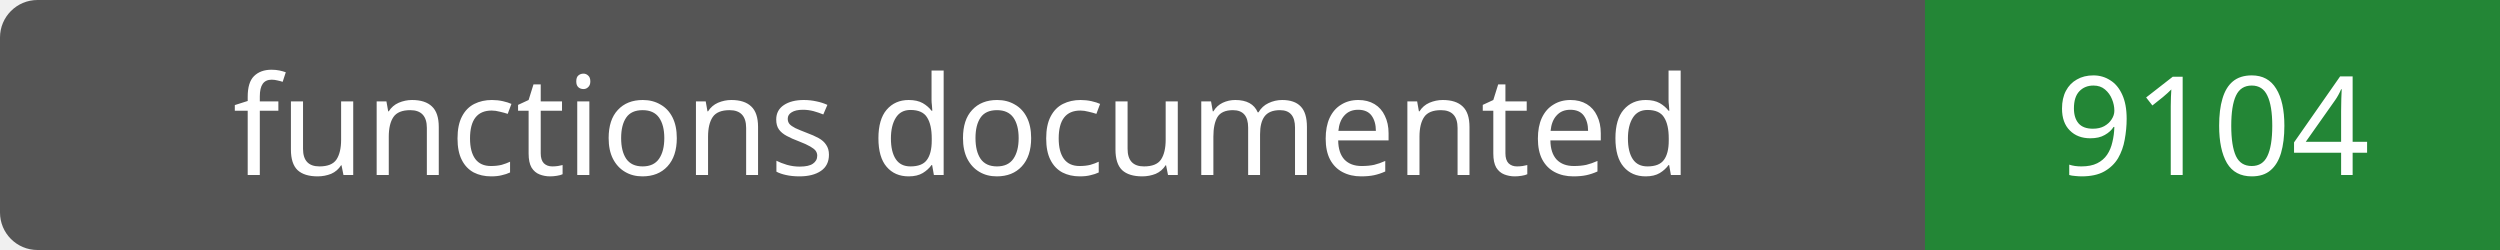
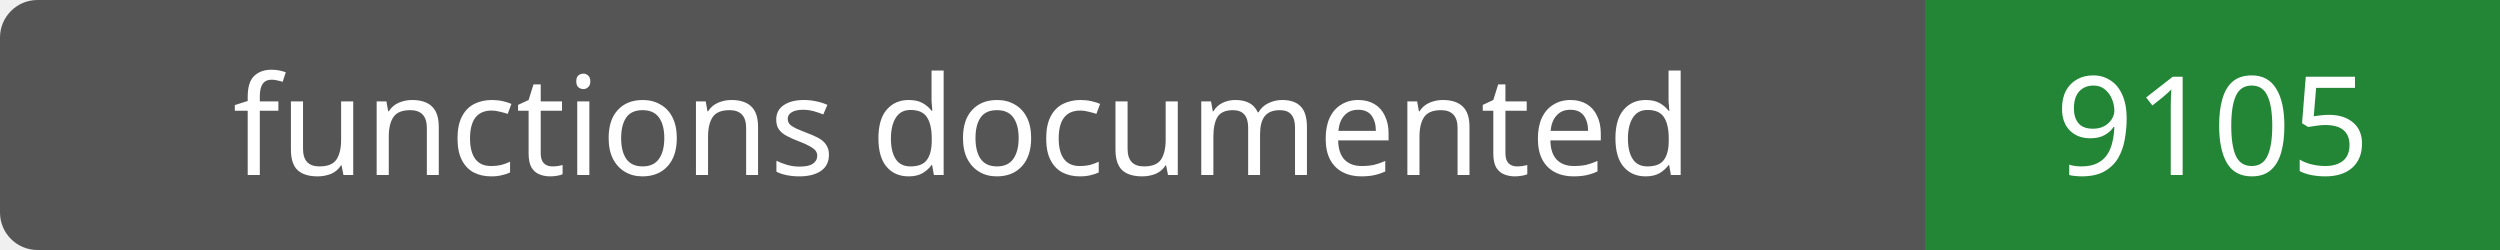
- <svg xmlns="http://www.w3.org/2000/svg" width="200" height="20" role="img" aria-label="functions documented: 9104">
+ <svg xmlns="http://www.w3.org/2000/svg" width="200" height="20" role="img" aria-label="functions documented: 9105">
  <rect width="200" height="20" rx="3" fill="#555" />
  <path fill="#238636" d="M154 0h46v20H154z" />
  <g fill="#fff" text-anchor="middle" font-family="Verdana,sans-serif" font-size="11">
    <text x="77.0" y="14">functions documented</text>
-     <text x="177.0" y="14">9104</text>
+     <text x="177.0" y="14">9105</text>
  </g>
</svg>
